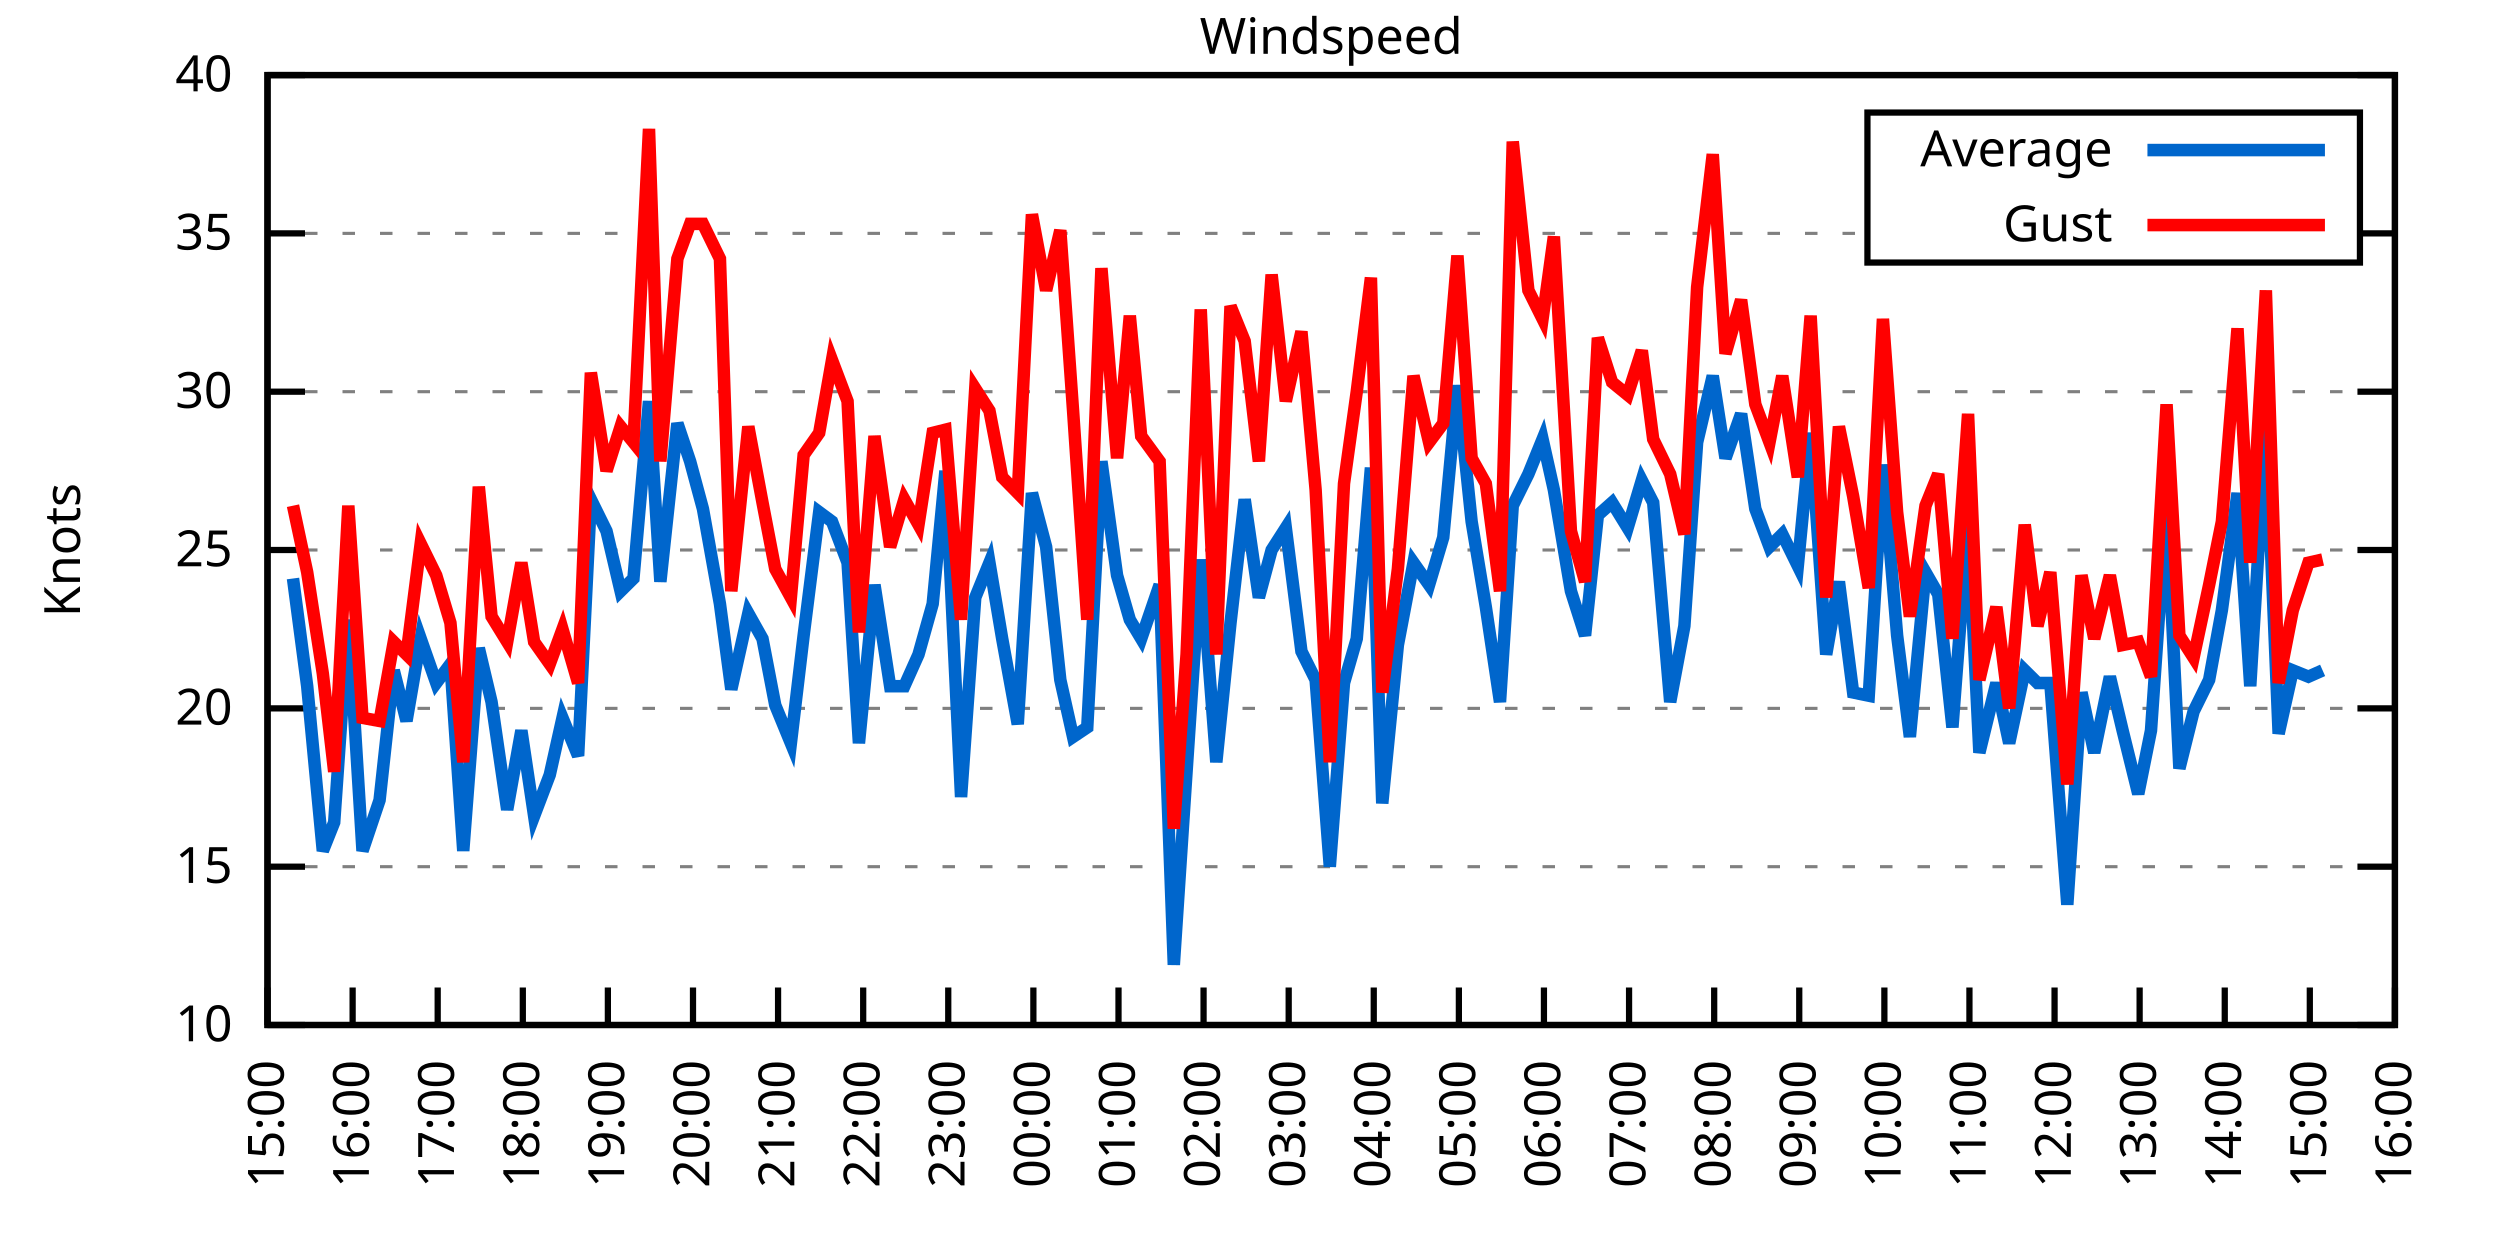
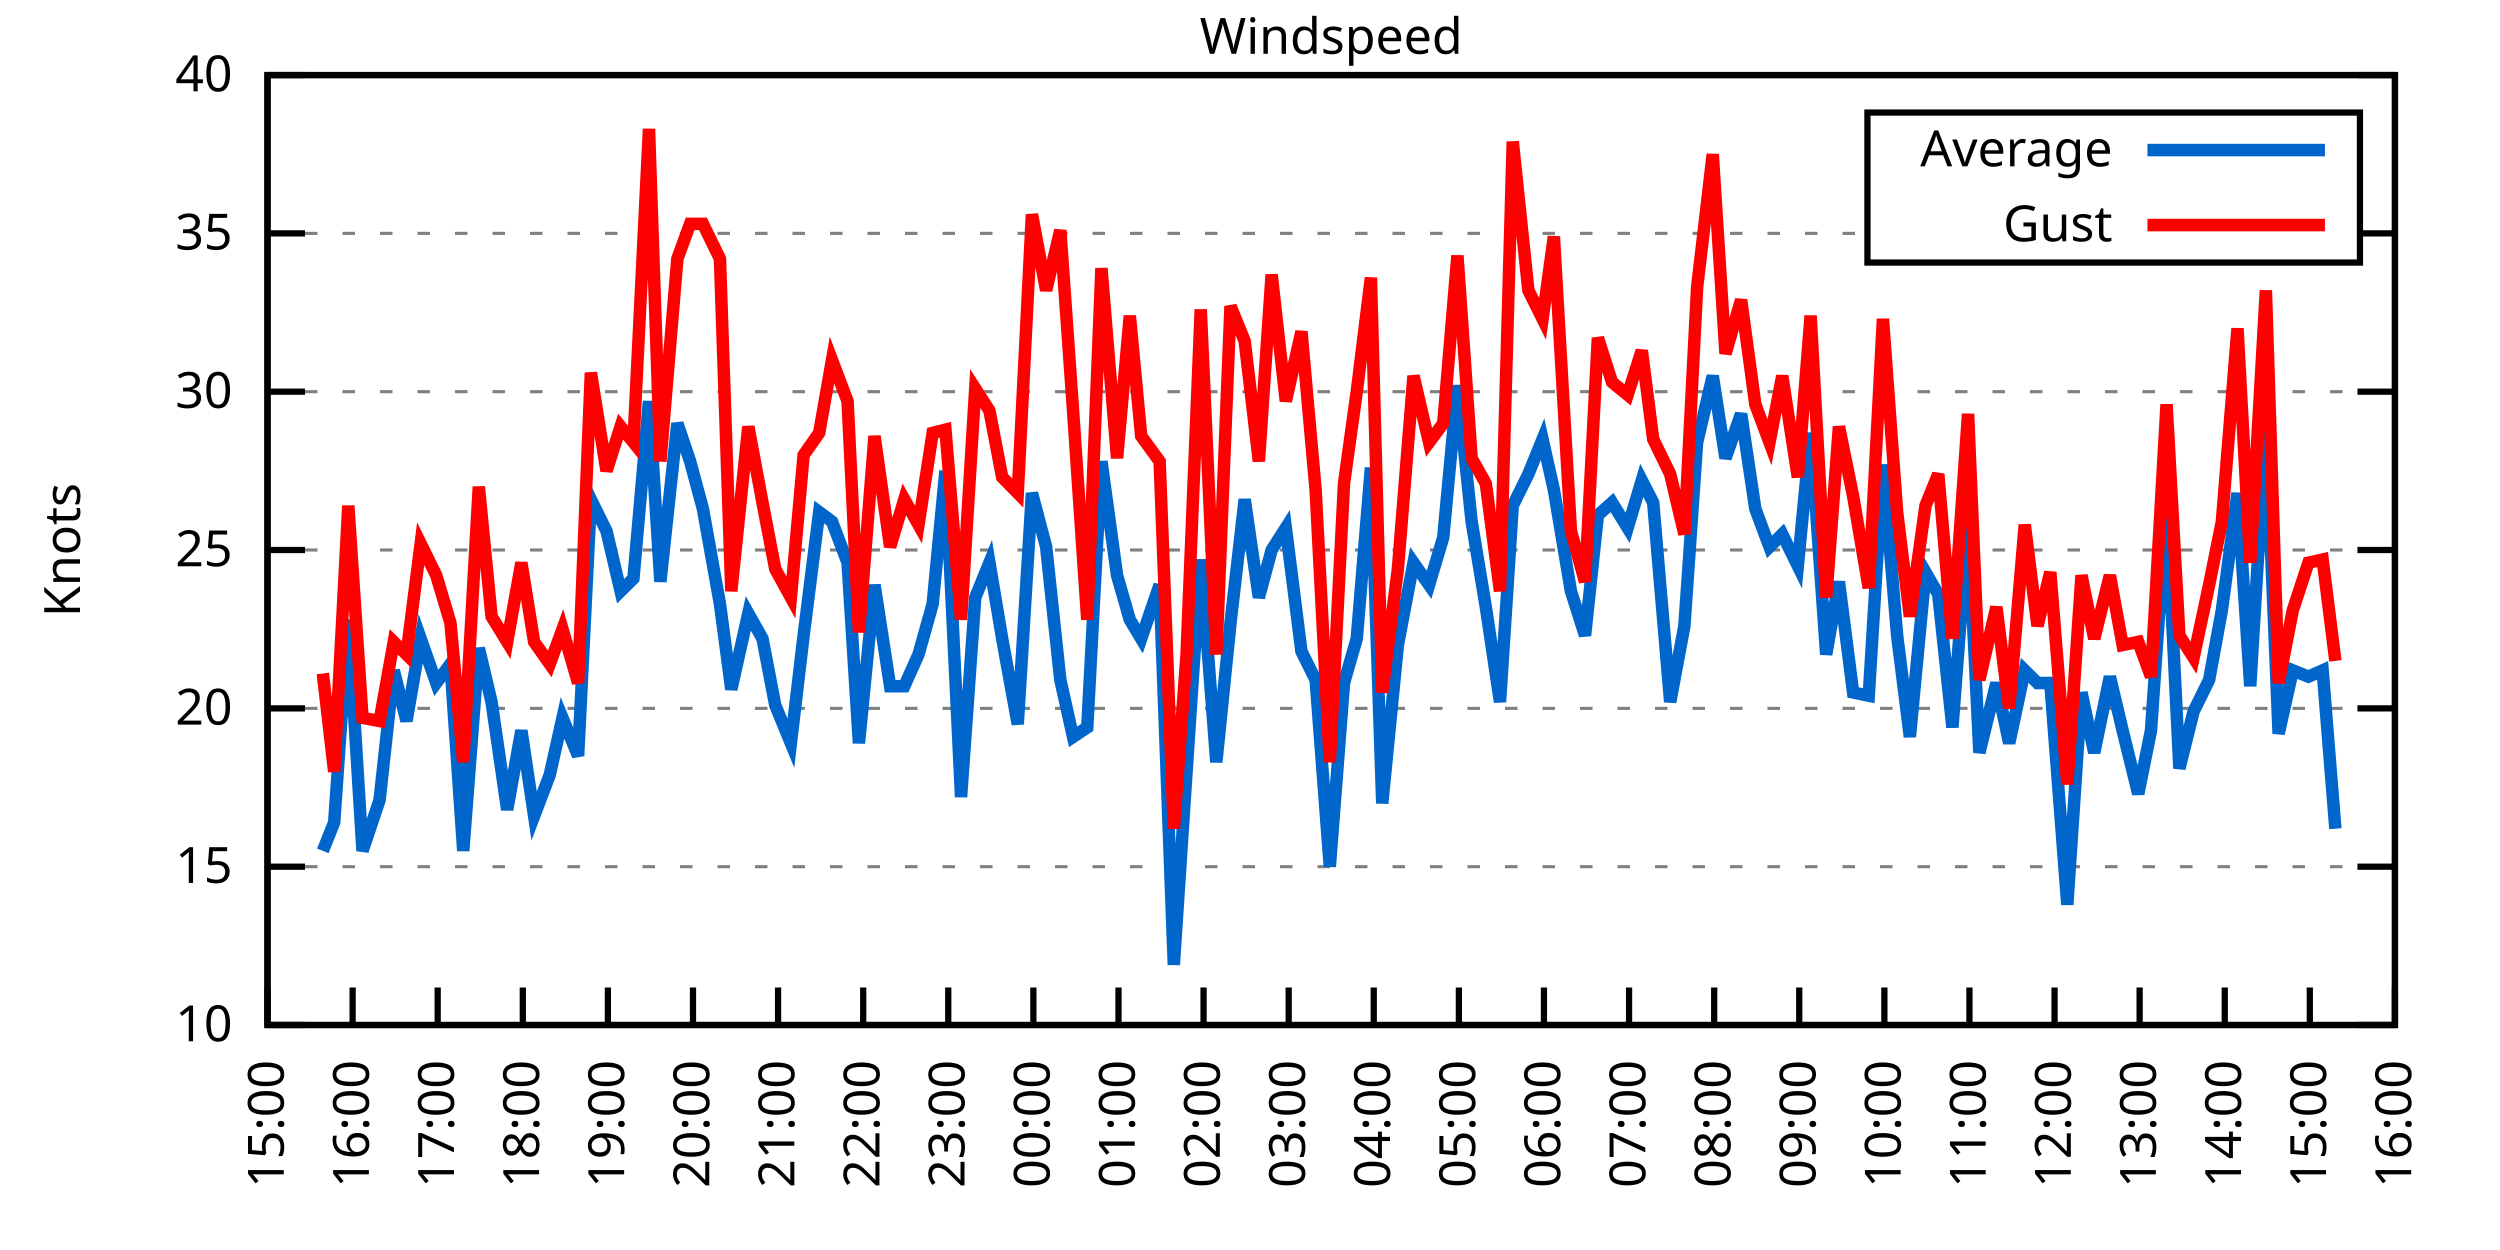
<svg xmlns="http://www.w3.org/2000/svg" xmlns:xlink="http://www.w3.org/1999/xlink" width="400" height="200" viewBox="0 0 400 200">
  <g id="gnuplot_canvas">
    <rect x="0" y="0" width="400" height="200" fill="none" />
    <defs>
      <circle id="gpDot" r="0.5" stroke-width="0.5" stroke="currentColor" />
      <path id="gpPt0" stroke-width="0.333" stroke="currentColor" d="M-1,0 h2 M0,-1 v2" />
      <path id="gpPt1" stroke-width="0.333" stroke="currentColor" d="M-1,-1 L1,1 M1,-1 L-1,1" />
      <path id="gpPt2" stroke-width="0.333" stroke="currentColor" d="M-1,0 L1,0 M0,-1 L0,1 M-1,-1 L1,1 M-1,1 L1,-1" />
      <rect id="gpPt3" stroke-width="0.333" stroke="currentColor" x="-1" y="-1" width="2" height="2" />
      <rect id="gpPt4" stroke-width="0.333" stroke="currentColor" fill="currentColor" x="-1" y="-1" width="2" height="2" />
      <circle id="gpPt5" stroke-width="0.333" stroke="currentColor" cx="0" cy="0" r="1" />
      <use xlink:href="#gpPt5" id="gpPt6" fill="currentColor" stroke="none" />
      <path id="gpPt7" stroke-width="0.333" stroke="currentColor" d="M0,-1.33 L-1.33,0.67 L1.33,0.67 z" />
      <use xlink:href="#gpPt7" id="gpPt8" fill="currentColor" stroke="none" />
      <use xlink:href="#gpPt7" id="gpPt9" stroke="currentColor" transform="rotate(180)" />
      <use xlink:href="#gpPt9" id="gpPt10" fill="currentColor" stroke="none" />
      <use xlink:href="#gpPt3" id="gpPt11" stroke="currentColor" transform="rotate(45)" />
      <use xlink:href="#gpPt11" id="gpPt12" fill="currentColor" stroke="none" />
      <path id="gpPt13" stroke-width="0.333" stroke="currentColor" d="M0,1.330 L1.265,0.411 L0.782,-1.067 L-0.782,-1.076 L-1.265,0.411 z" />
      <use xlink:href="#gpPt13" id="gpPt14" fill="currentColor" stroke="none" />
      <filter id="textbox" filterUnits="objectBoundingBox" x="0" y="0" height="1" width="1">
        <feFlood flood-color="white" flood-opacity="1" result="bgnd" />
        <feComposite in="SourceGraphic" in2="bgnd" operator="atop" />
      </filter>
      <filter id="greybox" filterUnits="objectBoundingBox" x="0" y="0" height="1" width="1">
        <feFlood flood-color="lightgrey" flood-opacity="1" result="grey" />
        <feComposite in="SourceGraphic" in2="grey" operator="atop" />
      </filter>
    </defs>
    <g fill="none" color="white" stroke="currentColor" stroke-width="1.00" stroke-linecap="butt" stroke-linejoin="miter">
</g>
    <g fill="none" color="black" stroke="currentColor" stroke-width="1.00" stroke-linecap="butt" stroke-linejoin="miter">
      <g stroke="none" shape-rendering="crispEdges">
        <polygon fill="rgb(255, 255, 255)" points="42.80,164.00 383.18,164.00 383.18,12.02 42.80,12.02 " />
      </g>
    </g>
    <g fill="none" color="black" stroke="currentColor" stroke-width="1.00" stroke-linecap="butt" stroke-linejoin="miter">
</g>
    <g fill="none" color="black" stroke="black" stroke-width="0.50" stroke-linecap="butt" stroke-linejoin="miter">
</g>
    <g fill="none" color="gray" stroke="currentColor" stroke-width="0.50" stroke-linecap="butt" stroke-linejoin="miter">
      <path stroke="gray" stroke-dasharray="2,4" class="gridline" d="M42.80,164.00 L383.19,164.00  " />
    </g>
    <g fill="none" color="gray" stroke="gray" stroke-width="1.00" stroke-linecap="butt" stroke-linejoin="miter">
</g>
    <g fill="none" color="black" stroke="currentColor" stroke-width="1.00" stroke-linecap="butt" stroke-linejoin="miter">
      <path stroke="black" d="M42.80,164.00 L48.80,164.00 M383.19,164.00 L377.19,164.00  " />
      <g transform="translate(37.20,166.60)" stroke="none" fill="black" font-family="Sans" font-size="8.00" text-anchor="end">
        <text>
          <tspan font-family="Sans"> 10</tspan>
        </text>
      </g>
    </g>
    <g fill="none" color="black" stroke="currentColor" stroke-width="1.00" stroke-linecap="butt" stroke-linejoin="miter">
</g>
    <g fill="none" color="black" stroke="black" stroke-width="0.50" stroke-linecap="butt" stroke-linejoin="miter">
</g>
    <g fill="none" color="gray" stroke="currentColor" stroke-width="0.50" stroke-linecap="butt" stroke-linejoin="miter">
      <path stroke="gray" stroke-dasharray="2,4" class="gridline" d="M42.80,138.67 L383.19,138.67  " />
    </g>
    <g fill="none" color="gray" stroke="gray" stroke-width="1.00" stroke-linecap="butt" stroke-linejoin="miter">
</g>
    <g fill="none" color="black" stroke="currentColor" stroke-width="1.00" stroke-linecap="butt" stroke-linejoin="miter">
      <path stroke="black" d="M42.80,138.67 L48.80,138.67 M383.19,138.67 L377.19,138.67  " />
      <g transform="translate(37.20,141.27)" stroke="none" fill="black" font-family="Sans" font-size="8.00" text-anchor="end">
        <text>
          <tspan font-family="Sans"> 15</tspan>
        </text>
      </g>
    </g>
    <g fill="none" color="black" stroke="currentColor" stroke-width="1.00" stroke-linecap="butt" stroke-linejoin="miter">
</g>
    <g fill="none" color="black" stroke="black" stroke-width="0.50" stroke-linecap="butt" stroke-linejoin="miter">
</g>
    <g fill="none" color="gray" stroke="currentColor" stroke-width="0.50" stroke-linecap="butt" stroke-linejoin="miter">
      <path stroke="gray" stroke-dasharray="2,4" class="gridline" d="M42.80,113.34 L383.19,113.34  " />
    </g>
    <g fill="none" color="gray" stroke="gray" stroke-width="1.00" stroke-linecap="butt" stroke-linejoin="miter">
</g>
    <g fill="none" color="black" stroke="currentColor" stroke-width="1.00" stroke-linecap="butt" stroke-linejoin="miter">
      <path stroke="black" d="M42.80,113.34 L48.80,113.34 M383.19,113.34 L377.19,113.34  " />
      <g transform="translate(37.20,115.94)" stroke="none" fill="black" font-family="Sans" font-size="8.00" text-anchor="end">
        <text>
          <tspan font-family="Sans"> 20</tspan>
        </text>
      </g>
    </g>
    <g fill="none" color="black" stroke="currentColor" stroke-width="1.00" stroke-linecap="butt" stroke-linejoin="miter">
</g>
    <g fill="none" color="black" stroke="black" stroke-width="0.50" stroke-linecap="butt" stroke-linejoin="miter">
</g>
    <g fill="none" color="gray" stroke="currentColor" stroke-width="0.50" stroke-linecap="butt" stroke-linejoin="miter">
      <path stroke="gray" stroke-dasharray="2,4" class="gridline" d="M42.80,88.00 L383.19,88.00  " />
    </g>
    <g fill="none" color="gray" stroke="gray" stroke-width="1.00" stroke-linecap="butt" stroke-linejoin="miter">
</g>
    <g fill="none" color="black" stroke="currentColor" stroke-width="1.00" stroke-linecap="butt" stroke-linejoin="miter">
      <path stroke="black" d="M42.80,88.00 L48.80,88.00 M383.19,88.00 L377.19,88.00  " />
      <g transform="translate(37.20,90.60)" stroke="none" fill="black" font-family="Sans" font-size="8.00" text-anchor="end">
        <text>
          <tspan font-family="Sans"> 25</tspan>
        </text>
      </g>
    </g>
    <g fill="none" color="black" stroke="currentColor" stroke-width="1.00" stroke-linecap="butt" stroke-linejoin="miter">
</g>
    <g fill="none" color="black" stroke="black" stroke-width="0.50" stroke-linecap="butt" stroke-linejoin="miter">
</g>
    <g fill="none" color="gray" stroke="currentColor" stroke-width="0.50" stroke-linecap="butt" stroke-linejoin="miter">
      <path stroke="gray" stroke-dasharray="2,4" class="gridline" d="M42.80,62.67 L383.19,62.67  " />
    </g>
    <g fill="none" color="gray" stroke="gray" stroke-width="1.00" stroke-linecap="butt" stroke-linejoin="miter">
</g>
    <g fill="none" color="black" stroke="currentColor" stroke-width="1.00" stroke-linecap="butt" stroke-linejoin="miter">
      <path stroke="black" d="M42.80,62.67 L48.80,62.67 M383.19,62.67 L377.19,62.67  " />
      <g transform="translate(37.20,65.27)" stroke="none" fill="black" font-family="Sans" font-size="8.00" text-anchor="end">
        <text>
          <tspan font-family="Sans"> 30</tspan>
        </text>
      </g>
    </g>
    <g fill="none" color="black" stroke="currentColor" stroke-width="1.00" stroke-linecap="butt" stroke-linejoin="miter">
</g>
    <g fill="none" color="black" stroke="black" stroke-width="0.50" stroke-linecap="butt" stroke-linejoin="miter">
</g>
    <g fill="none" color="gray" stroke="currentColor" stroke-width="0.50" stroke-linecap="butt" stroke-linejoin="miter">
      <path stroke="gray" stroke-dasharray="2,4" class="gridline" d="M42.80,37.34 L298.79,37.34 M377.59,37.34 L383.19,37.34  " />
    </g>
    <g fill="none" color="gray" stroke="gray" stroke-width="1.00" stroke-linecap="butt" stroke-linejoin="miter">
</g>
    <g fill="none" color="black" stroke="currentColor" stroke-width="1.00" stroke-linecap="butt" stroke-linejoin="miter">
      <path stroke="black" d="M42.80,37.34 L48.80,37.34 M383.19,37.34 L377.19,37.34  " />
      <g transform="translate(37.20,39.94)" stroke="none" fill="black" font-family="Sans" font-size="8.00" text-anchor="end">
        <text>
          <tspan font-family="Sans"> 35</tspan>
        </text>
      </g>
    </g>
    <g fill="none" color="black" stroke="currentColor" stroke-width="1.00" stroke-linecap="butt" stroke-linejoin="miter">
</g>
    <g fill="none" color="black" stroke="black" stroke-width="0.50" stroke-linecap="butt" stroke-linejoin="miter">
</g>
    <g fill="none" color="gray" stroke="currentColor" stroke-width="0.50" stroke-linecap="butt" stroke-linejoin="miter">
      <path stroke="gray" stroke-dasharray="2,4" class="gridline" d="M42.80,12.01 L383.19,12.01  " />
    </g>
    <g fill="none" color="gray" stroke="gray" stroke-width="1.00" stroke-linecap="butt" stroke-linejoin="miter">
</g>
    <g fill="none" color="black" stroke="currentColor" stroke-width="1.00" stroke-linecap="butt" stroke-linejoin="miter">
      <path stroke="black" d="M42.80,12.01 L48.80,12.01 M383.19,12.01 L377.19,12.01  " />
      <g transform="translate(37.20,14.61)" stroke="none" fill="black" font-family="Sans" font-size="8.00" text-anchor="end">
        <text>
          <tspan font-family="Sans"> 40</tspan>
        </text>
      </g>
    </g>
    <g fill="none" color="black" stroke="currentColor" stroke-width="1.00" stroke-linecap="butt" stroke-linejoin="miter">
      <path stroke="black" d="M42.80,164.00 L42.80,158.00  " />
      <g transform="translate(45.40,169.60) rotate(270.00)" stroke="none" fill="black" font-family="Sans" font-size="8.00" text-anchor="end">
        <text>
          <tspan font-family="Sans">15:00</tspan>
        </text>
      </g>
    </g>
    <g fill="none" color="black" stroke="currentColor" stroke-width="1.00" stroke-linecap="butt" stroke-linejoin="miter">
      <path stroke="black" d="M56.42,164.00 L56.42,158.00  " />
      <g transform="translate(59.02,169.60) rotate(270.00)" stroke="none" fill="black" font-family="Sans" font-size="8.00" text-anchor="end">
        <text>
          <tspan font-family="Sans">16:00</tspan>
        </text>
      </g>
    </g>
    <g fill="none" color="black" stroke="currentColor" stroke-width="1.00" stroke-linecap="butt" stroke-linejoin="miter">
      <path stroke="black" d="M70.03,164.00 L70.03,158.00  " />
      <g transform="translate(72.63,169.60) rotate(270.00)" stroke="none" fill="black" font-family="Sans" font-size="8.00" text-anchor="end">
        <text>
          <tspan font-family="Sans">17:00</tspan>
        </text>
      </g>
    </g>
    <g fill="none" color="black" stroke="currentColor" stroke-width="1.00" stroke-linecap="butt" stroke-linejoin="miter">
      <path stroke="black" d="M83.65,164.00 L83.65,158.00  " />
      <g transform="translate(86.25,169.60) rotate(270.00)" stroke="none" fill="black" font-family="Sans" font-size="8.00" text-anchor="end">
        <text>
          <tspan font-family="Sans">18:00</tspan>
        </text>
      </g>
    </g>
    <g fill="none" color="black" stroke="currentColor" stroke-width="1.00" stroke-linecap="butt" stroke-linejoin="miter">
      <path stroke="black" d="M97.26,164.00 L97.26,158.00  " />
      <g transform="translate(99.86,169.60) rotate(270.00)" stroke="none" fill="black" font-family="Sans" font-size="8.00" text-anchor="end">
        <text>
          <tspan font-family="Sans">19:00</tspan>
        </text>
      </g>
    </g>
    <g fill="none" color="black" stroke="currentColor" stroke-width="1.00" stroke-linecap="butt" stroke-linejoin="miter">
      <path stroke="black" d="M110.88,164.00 L110.88,158.00  " />
      <g transform="translate(113.48,169.60) rotate(270.00)" stroke="none" fill="black" font-family="Sans" font-size="8.00" text-anchor="end">
        <text>
          <tspan font-family="Sans">20:00</tspan>
        </text>
      </g>
    </g>
    <g fill="none" color="black" stroke="currentColor" stroke-width="1.00" stroke-linecap="butt" stroke-linejoin="miter">
      <path stroke="black" d="M124.49,164.00 L124.49,158.00  " />
      <g transform="translate(127.09,169.60) rotate(270.00)" stroke="none" fill="black" font-family="Sans" font-size="8.00" text-anchor="end">
        <text>
          <tspan font-family="Sans">21:00</tspan>
        </text>
      </g>
    </g>
    <g fill="none" color="black" stroke="currentColor" stroke-width="1.00" stroke-linecap="butt" stroke-linejoin="miter">
      <path stroke="black" d="M138.11,164.00 L138.11,158.00  " />
      <g transform="translate(140.71,169.60) rotate(270.00)" stroke="none" fill="black" font-family="Sans" font-size="8.00" text-anchor="end">
        <text>
          <tspan font-family="Sans">22:00</tspan>
        </text>
      </g>
    </g>
    <g fill="none" color="black" stroke="currentColor" stroke-width="1.00" stroke-linecap="butt" stroke-linejoin="miter">
      <path stroke="black" d="M151.72,164.00 L151.72,158.00  " />
      <g transform="translate(154.32,169.60) rotate(270.00)" stroke="none" fill="black" font-family="Sans" font-size="8.00" text-anchor="end">
        <text>
          <tspan font-family="Sans">23:00</tspan>
        </text>
      </g>
    </g>
    <g fill="none" color="black" stroke="currentColor" stroke-width="1.00" stroke-linecap="butt" stroke-linejoin="miter">
      <path stroke="black" d="M165.34,164.00 L165.34,158.00  " />
      <g transform="translate(167.94,169.60) rotate(270.00)" stroke="none" fill="black" font-family="Sans" font-size="8.00" text-anchor="end">
        <text>
          <tspan font-family="Sans">00:00</tspan>
        </text>
      </g>
    </g>
    <g fill="none" color="black" stroke="currentColor" stroke-width="1.00" stroke-linecap="butt" stroke-linejoin="miter">
      <path stroke="black" d="M178.96,164.00 L178.96,158.00  " />
      <g transform="translate(181.56,169.60) rotate(270.00)" stroke="none" fill="black" font-family="Sans" font-size="8.00" text-anchor="end">
        <text>
          <tspan font-family="Sans">01:00</tspan>
        </text>
      </g>
    </g>
    <g fill="none" color="black" stroke="currentColor" stroke-width="1.00" stroke-linecap="butt" stroke-linejoin="miter">
      <path stroke="black" d="M192.57,164.00 L192.57,158.00  " />
      <g transform="translate(195.17,169.60) rotate(270.00)" stroke="none" fill="black" font-family="Sans" font-size="8.00" text-anchor="end">
        <text>
          <tspan font-family="Sans">02:00</tspan>
        </text>
      </g>
    </g>
    <g fill="none" color="black" stroke="currentColor" stroke-width="1.00" stroke-linecap="butt" stroke-linejoin="miter">
      <path stroke="black" d="M206.19,164.00 L206.19,158.00  " />
      <g transform="translate(208.79,169.60) rotate(270.00)" stroke="none" fill="black" font-family="Sans" font-size="8.00" text-anchor="end">
        <text>
          <tspan font-family="Sans">03:00</tspan>
        </text>
      </g>
    </g>
    <g fill="none" color="black" stroke="currentColor" stroke-width="1.00" stroke-linecap="butt" stroke-linejoin="miter">
      <path stroke="black" d="M219.80,164.00 L219.80,158.00  " />
      <g transform="translate(222.40,169.60) rotate(270.00)" stroke="none" fill="black" font-family="Sans" font-size="8.00" text-anchor="end">
        <text>
          <tspan font-family="Sans">04:00</tspan>
        </text>
      </g>
    </g>
    <g fill="none" color="black" stroke="currentColor" stroke-width="1.00" stroke-linecap="butt" stroke-linejoin="miter">
      <path stroke="black" d="M233.42,164.00 L233.42,158.00  " />
      <g transform="translate(236.02,169.60) rotate(270.00)" stroke="none" fill="black" font-family="Sans" font-size="8.00" text-anchor="end">
        <text>
          <tspan font-family="Sans">05:00</tspan>
        </text>
      </g>
    </g>
    <g fill="none" color="black" stroke="currentColor" stroke-width="1.00" stroke-linecap="butt" stroke-linejoin="miter">
      <path stroke="black" d="M247.03,164.00 L247.03,158.00  " />
      <g transform="translate(249.63,169.60) rotate(270.00)" stroke="none" fill="black" font-family="Sans" font-size="8.00" text-anchor="end">
        <text>
          <tspan font-family="Sans">06:00</tspan>
        </text>
      </g>
    </g>
    <g fill="none" color="black" stroke="currentColor" stroke-width="1.00" stroke-linecap="butt" stroke-linejoin="miter">
      <path stroke="black" d="M260.65,164.00 L260.65,158.00  " />
      <g transform="translate(263.25,169.60) rotate(270.00)" stroke="none" fill="black" font-family="Sans" font-size="8.00" text-anchor="end">
        <text>
          <tspan font-family="Sans">07:00</tspan>
        </text>
      </g>
    </g>
    <g fill="none" color="black" stroke="currentColor" stroke-width="1.00" stroke-linecap="butt" stroke-linejoin="miter">
      <path stroke="black" d="M274.27,164.00 L274.27,158.00  " />
      <g transform="translate(276.87,169.60) rotate(270.00)" stroke="none" fill="black" font-family="Sans" font-size="8.00" text-anchor="end">
        <text>
          <tspan font-family="Sans">08:00</tspan>
        </text>
      </g>
    </g>
    <g fill="none" color="black" stroke="currentColor" stroke-width="1.00" stroke-linecap="butt" stroke-linejoin="miter">
      <path stroke="black" d="M287.88,164.00 L287.88,158.00  " />
      <g transform="translate(290.48,169.60) rotate(270.00)" stroke="none" fill="black" font-family="Sans" font-size="8.00" text-anchor="end">
        <text>
          <tspan font-family="Sans">09:00</tspan>
        </text>
      </g>
    </g>
    <g fill="none" color="black" stroke="currentColor" stroke-width="1.00" stroke-linecap="butt" stroke-linejoin="miter">
      <path stroke="black" d="M301.50,164.00 L301.50,158.00  " />
      <g transform="translate(304.10,169.60) rotate(270.00)" stroke="none" fill="black" font-family="Sans" font-size="8.00" text-anchor="end">
        <text>
          <tspan font-family="Sans">10:00</tspan>
        </text>
      </g>
    </g>
    <g fill="none" color="black" stroke="currentColor" stroke-width="1.00" stroke-linecap="butt" stroke-linejoin="miter">
      <path stroke="black" d="M315.11,164.00 L315.11,158.00  " />
      <g transform="translate(317.71,169.60) rotate(270.00)" stroke="none" fill="black" font-family="Sans" font-size="8.00" text-anchor="end">
        <text>
          <tspan font-family="Sans">11:00</tspan>
        </text>
      </g>
    </g>
    <g fill="none" color="black" stroke="currentColor" stroke-width="1.00" stroke-linecap="butt" stroke-linejoin="miter">
      <path stroke="black" d="M328.73,164.00 L328.73,158.00  " />
      <g transform="translate(331.33,169.60) rotate(270.00)" stroke="none" fill="black" font-family="Sans" font-size="8.00" text-anchor="end">
        <text>
          <tspan font-family="Sans">12:00</tspan>
        </text>
      </g>
    </g>
    <g fill="none" color="black" stroke="currentColor" stroke-width="1.00" stroke-linecap="butt" stroke-linejoin="miter">
      <path stroke="black" d="M342.34,164.00 L342.34,158.00  " />
      <g transform="translate(344.94,169.60) rotate(270.00)" stroke="none" fill="black" font-family="Sans" font-size="8.00" text-anchor="end">
        <text>
          <tspan font-family="Sans">13:00</tspan>
        </text>
      </g>
    </g>
    <g fill="none" color="black" stroke="currentColor" stroke-width="1.00" stroke-linecap="butt" stroke-linejoin="miter">
      <path stroke="black" d="M355.96,164.00 L355.96,158.00  " />
      <g transform="translate(358.56,169.60) rotate(270.00)" stroke="none" fill="black" font-family="Sans" font-size="8.00" text-anchor="end">
        <text>
          <tspan font-family="Sans">14:00</tspan>
        </text>
      </g>
    </g>
    <g fill="none" color="black" stroke="currentColor" stroke-width="1.00" stroke-linecap="butt" stroke-linejoin="miter">
      <path stroke="black" d="M369.57,164.00 L369.57,158.00  " />
      <g transform="translate(372.17,169.60) rotate(270.00)" stroke="none" fill="black" font-family="Sans" font-size="8.00" text-anchor="end">
        <text>
          <tspan font-family="Sans">15:00</tspan>
        </text>
      </g>
    </g>
    <g fill="none" color="black" stroke="currentColor" stroke-width="1.00" stroke-linecap="butt" stroke-linejoin="miter">
      <path stroke="black" d="M383.19,164.00 L383.19,158.00  " />
      <g transform="translate(385.79,169.60) rotate(270.00)" stroke="none" fill="black" font-family="Sans" font-size="8.00" text-anchor="end">
        <text>
          <tspan font-family="Sans">16:00</tspan>
        </text>
      </g>
    </g>
    <g fill="none" color="black" stroke="currentColor" stroke-width="1.00" stroke-linecap="butt" stroke-linejoin="miter">
</g>
    <g fill="none" color="black" stroke="currentColor" stroke-width="1.00" stroke-linecap="butt" stroke-linejoin="miter">
      <path stroke="black" d="M42.80,12.01 L42.80,164.00 L383.19,164.00 L383.19,12.01 L42.80,12.01 Z  " />
    </g>
    <g fill="none" color="black" stroke="currentColor" stroke-width="1.00" stroke-linecap="butt" stroke-linejoin="miter">
</g>
    <g fill="none" color="black" stroke="currentColor" stroke-width="1.00" stroke-linecap="butt" stroke-linejoin="miter">
      <path stroke="black" d="M298.79,42.01 L298.79,18.01 L377.59,18.01 L377.59,42.01 L298.79,42.01 Z  " />
    </g>
    <g id="Windspeed_plot_1">
      <g fill="none" color="white" stroke="black" stroke-width="2.00" stroke-linecap="butt" stroke-linejoin="miter">
</g>
      <g fill="none" color="black" stroke="currentColor" stroke-width="2.00" stroke-linecap="butt" stroke-linejoin="miter">
        <g transform="translate(337.99,26.61)" stroke="none" fill="black" font-family="Sans" font-size="8.00" text-anchor="end">
          <text>
            <tspan font-family="Sans">Average</tspan>
          </text>
        </g>
      </g>
      <g fill="none" color="black" stroke="currentColor" stroke-width="2.00" stroke-linecap="butt" stroke-linejoin="miter">
-         <path stroke="rgb(  0, 102, 204)" d="M343.59,24.01 L371.99,24.01 M46.88,92.56 L49.15,109.79 L51.65,136.14 L53.47,131.58 L55.73,99.15 L58.00,136.14   L60.73,128.03 L63.00,107.26 L65.04,115.36 L67.31,102.19 L69.80,109.28 L72.07,106.24 L74.12,136.14 L76.61,103.71   L78.65,112.32 L81.15,129.55 L83.42,116.88 L85.46,130.56 L87.96,123.98 L90.00,114.86 L92.50,120.94 L94.54,79.90   L97.04,84.97 L99.30,94.59 L101.35,92.56 L103.84,64.19 L105.66,93.07 L108.38,67.74 L110.42,73.82 L112.47,81.42   L115.19,96.62 L117.01,110.30 L119.73,98.14 L122.00,102.19 L124.04,112.83 L126.54,118.91 L128.58,101.68 L131.07,81.93   L133.12,83.45 L135.61,90.03 L137.43,118.91 L139.92,93.58 L142.42,109.79 L144.69,109.79 L146.96,104.72 L149.23,96.62   L151.27,75.34 L153.77,127.52 L156.04,95.60 L158.31,90.03 L160.35,102.19 L162.84,115.87 L165.11,78.89 L167.38,87.50   L169.65,108.78 L171.69,117.90 L173.96,116.38 L176.23,73.82 L178.73,92.06 L180.77,99.15 L182.59,102.19 L185.54,93.58   L187.81,154.37 L189.85,123.47 L192.12,89.52 L194.61,121.95 L196.88,99.66 L199.15,79.90 L201.42,95.60 L203.46,88.00   L205.73,84.46 L208.23,104.22 L210.50,108.78 L212.77,138.67 L215.04,109.28 L217.08,102.19 L219.35,74.83 L221.16,128.54   L223.66,103.20 L226.16,90.03 L228.65,93.58 L230.92,85.98 L233.19,61.66 L235.46,83.45 L237.73,97.12 L240.00,112.32   L242.04,80.91 L244.54,75.85 L246.81,70.27 L248.62,78.38 L251.35,94.59 L253.61,101.68 L255.66,82.43 L257.93,80.41   L260.42,84.46 L262.69,76.86 L264.51,80.41 L267.23,112.32 L269.50,100.16 L271.54,70.78 L274.04,60.14 L276.08,73.31   L278.58,66.22 L280.85,81.42 L283.12,87.50 L285.16,85.47 L287.65,90.54 L289.70,69.26 L292.19,104.72 L294.23,93.07   L296.50,110.80 L299.00,111.31 L301.27,74.33 L303.54,101.68 L305.58,117.90 L308.08,91.55 L310.12,95.10 L312.39,116.38   L314.89,83.45 L316.70,120.43 L319.42,109.28 L321.47,118.91 L323.96,107.26 L326.00,109.28 L328.05,109.28 L330.77,144.75   L333.04,110.80 L335.08,120.43 L337.58,108.27 L339.62,116.88 L342.12,127.02 L344.16,116.88 L346.65,80.91 L348.70,122.96   L350.97,113.84 L353.46,108.78 L355.50,97.63 L358.00,78.89 L360.04,109.79 L362.54,68.25 L364.58,117.39 L366.85,107.26   L369.35,108.27 L371.62,107.26  " />
+         <path stroke="rgb(  0, 102, 204)" d="M343.59,24.01 L371.99,24.01 M51.65,136.14 L53.47,131.58 L55.73,99.15 L58.00,136.14 L60.73,128.03 L63.00,107.26   L65.04,115.36 L67.31,102.19 L69.80,109.28 L72.07,106.24 L74.12,136.14 L76.61,103.71 L78.65,112.32 L81.15,129.55   L83.42,116.88 L85.46,130.56 L87.96,123.98 L90.00,114.86 L92.50,120.94 L94.54,79.90 L97.04,84.97 L99.30,94.59   L101.35,92.56 L103.84,64.19 L105.66,93.07 L108.38,67.74 L110.42,73.82 L112.47,81.42 L115.19,96.62 L117.01,110.30   L119.73,98.14 L122.00,102.19 L124.04,112.83 L126.54,118.91 L128.58,101.68 L131.07,81.93 L133.12,83.45 L135.61,90.03   L137.43,118.91 L139.92,93.58 L142.42,109.79 L144.69,109.79 L146.96,104.72 L149.23,96.62 L151.27,75.34 L153.77,127.52   L156.04,95.60 L158.31,90.03 L160.35,102.19 L162.84,115.87 L165.11,78.89 L167.38,87.50 L169.65,108.78 L171.69,117.90   L173.96,116.38 L176.23,73.82 L178.73,92.06 L180.77,99.15 L182.59,102.19 L185.54,93.58 L187.81,154.37 L189.85,123.47   L192.12,89.52 L194.61,121.95 L196.88,99.66 L199.15,79.90 L201.42,95.60 L203.46,88.00 L205.73,84.46 L208.23,104.22   L210.50,108.78 L212.77,138.67 L215.04,109.28 L217.08,102.19 L219.35,74.83 L221.16,128.54 L223.66,103.20 L226.16,90.03   L228.65,93.58 L230.92,85.98 L233.19,61.66 L235.46,83.45 L237.73,97.12 L240.00,112.32 L242.04,80.91 L244.54,75.85   L246.81,70.27 L248.62,78.38 L251.35,94.59 L253.61,101.68 L255.66,82.43 L257.93,80.41 L260.42,84.46 L262.69,76.86   L264.51,80.41 L267.23,112.32 L269.50,100.16 L271.54,70.78 L274.04,60.14 L276.08,73.31 L278.58,66.22 L280.85,81.42   L283.12,87.50 L285.16,85.47 L287.65,90.54 L289.70,69.26 L292.19,104.72 L294.23,93.07 L296.50,110.80 L299.00,111.31   L301.27,74.33 L303.54,101.68 L305.58,117.90 L308.08,91.55 L310.12,95.10 L312.39,116.38 L314.89,83.45 L316.70,120.43   L319.42,109.28 L321.47,118.91 L323.96,107.26 L326.00,109.28 L328.05,109.28 L330.77,144.75 L333.04,110.80 L335.08,120.43   L337.58,108.27 L339.62,116.88 L342.12,127.02 L344.16,116.88 L346.65,80.91 L348.70,122.96 L350.97,113.84 L353.46,108.78   L355.50,97.63 L358.00,78.89 L360.04,109.79 L362.54,68.25 L364.58,117.39 L366.85,107.26 L369.35,108.27 L371.62,107.26   L373.66,132.59  " />
      </g>
    </g>
    <g id="Windspeed_plot_2">
      <g fill="none" color="black" stroke="currentColor" stroke-width="2.00" stroke-linecap="butt" stroke-linejoin="miter">
        <g transform="translate(337.99,38.61)" stroke="none" fill="black" font-family="Sans" font-size="8.00" text-anchor="end">
          <text>
            <tspan font-family="Sans">Gust</tspan>
          </text>
        </g>
      </g>
      <g fill="none" color="black" stroke="currentColor" stroke-width="2.00" stroke-linecap="butt" stroke-linejoin="miter">
-         <path stroke="rgb(255,   0,   0)" d="M343.59,36.01 L371.99,36.01 M46.88,80.91 L49.15,91.55 L51.65,107.76 L53.47,123.47 L55.73,80.91 L58.00,114.86   L60.73,115.36 L63.00,102.70 L65.04,104.72 L67.31,86.99 L69.80,92.06 L72.07,99.66 L74.12,121.95 L76.61,77.87   L78.65,98.64 L81.15,102.70 L83.42,90.03 L85.46,102.70 L87.96,106.24 L90.00,100.67 L92.50,109.28 L94.54,59.63   L97.04,75.34 L99.30,68.25 L101.35,70.78 L103.84,20.62 L105.66,73.82 L108.38,41.39 L110.42,35.82 L112.47,35.82   L115.19,41.39 L117.01,94.59 L119.73,68.25 L122.00,80.41 L124.04,91.04 L126.54,95.60 L128.58,72.81 L131.07,69.26   L133.12,57.61 L135.61,64.19 L137.43,101.18 L139.92,69.77 L142.42,87.50 L144.69,79.90 L146.96,83.95 L149.23,69.26   L151.27,68.75 L153.77,99.15 L156.04,62.17 L158.31,65.71 L160.35,76.35 L162.84,78.89 L165.11,34.30 L167.38,46.46   L169.65,36.84 L171.69,65.71 L173.96,99.15 L176.23,42.91 L178.73,73.31 L180.77,50.51 L182.59,69.77 L185.54,73.82   L187.81,132.59 L189.85,104.72 L192.12,49.50 L194.61,104.72 L196.88,48.99 L199.15,54.57 L201.42,73.82 L203.46,43.93   L205.73,64.19 L208.23,53.05 L210.50,78.38 L212.77,121.95 L215.04,77.37 L217.08,62.67 L219.35,44.43 L221.16,110.80   L223.66,91.04 L226.16,60.14 L228.65,70.78 L230.92,67.74 L233.19,40.89 L235.46,73.31 L237.73,77.37 L240.00,94.59   L242.04,22.65 L244.54,46.46 L246.81,51.02 L248.62,37.85 L251.35,84.97 L253.61,93.07 L255.66,54.06 L257.93,61.15   L260.42,63.18 L262.69,56.09 L264.51,70.27 L267.23,75.85 L269.50,85.47 L271.54,45.95 L274.04,24.68 L276.08,56.59   L278.58,47.98 L280.85,64.70 L283.12,70.78 L285.16,60.14 L287.65,76.35 L289.70,50.51 L292.19,95.60 L294.23,68.25   L296.50,79.39 L299.00,94.08 L301.27,51.02 L303.54,81.93 L305.58,98.64 L308.08,80.91 L310.12,75.85 L312.39,102.19   L314.89,66.22 L316.70,108.78 L319.42,97.12 L321.47,113.34 L323.96,83.95 L326.00,100.16 L328.05,91.55 L330.77,125.50   L333.04,92.06 L335.08,102.19 L337.58,92.06 L339.62,103.20 L342.12,102.70 L344.16,108.27 L346.65,64.70 L348.70,101.68   L350.97,105.23 L353.46,93.58 L355.50,83.45 L358.00,52.54 L360.04,90.03 L362.54,46.46 L364.58,109.28 L366.85,97.63   L369.35,90.03 L371.62,89.52  " />
+         <path stroke="rgb(255,   0,   0)" d="M343.59,36.01 L371.99,36.01 M51.65,107.76 L53.47,123.47 L55.73,80.91 L58.00,114.86 L60.73,115.36 L63.00,102.70   L65.04,104.72 L67.31,86.99 L69.80,92.06 L72.07,99.66 L74.12,121.95 L76.61,77.87 L78.65,98.64 L81.15,102.70   L83.42,90.03 L85.46,102.70 L87.96,106.24 L90.00,100.67 L92.50,109.28 L94.54,59.63 L97.04,75.34 L99.30,68.25   L101.35,70.78 L103.84,20.62 L105.66,73.82 L108.38,41.39 L110.42,35.82 L112.47,35.82 L115.19,41.39 L117.01,94.59   L119.73,68.25 L122.00,80.41 L124.04,91.04 L126.54,95.60 L128.58,72.81 L131.07,69.26 L133.12,57.61 L135.61,64.19   L137.43,101.18 L139.92,69.77 L142.42,87.50 L144.69,79.90 L146.96,83.95 L149.23,69.26 L151.27,68.75 L153.77,99.15   L156.04,62.17 L158.31,65.71 L160.35,76.35 L162.84,78.89 L165.11,34.30 L167.38,46.46 L169.65,36.84 L171.69,65.71   L173.96,99.15 L176.23,42.91 L178.73,73.31 L180.77,50.51 L182.59,69.77 L185.54,73.82 L187.81,132.59 L189.85,104.72   L192.12,49.50 L194.61,104.72 L196.88,48.99 L199.15,54.57 L201.42,73.82 L203.46,43.93 L205.73,64.19 L208.23,53.05   L210.50,78.38 L212.77,121.95 L215.04,77.37 L217.08,62.67 L219.35,44.43 L221.16,110.80 L223.66,91.04 L226.16,60.14   L228.65,70.78 L230.92,67.74 L233.19,40.89 L235.46,73.31 L237.73,77.37 L240.00,94.59 L242.04,22.65 L244.54,46.46   L246.81,51.02 L248.62,37.85 L251.35,84.97 L253.61,93.07 L255.66,54.06 L257.93,61.15 L260.42,63.18 L262.69,56.09   L264.51,70.27 L267.23,75.85 L269.50,85.47 L271.54,45.95 L274.04,24.68 L276.08,56.59 L278.58,47.98 L280.85,64.70   L283.12,70.78 L285.16,60.14 L287.65,76.35 L289.70,50.51 L292.19,95.60 L294.23,68.25 L296.50,79.39 L299.00,94.08   L301.27,51.02 L303.54,81.93 L305.58,98.64 L308.08,80.91 L310.12,75.85 L312.39,102.19 L314.89,66.22 L316.70,108.78   L319.42,97.12 L321.47,113.34 L323.96,83.95 L326.00,100.16 L328.05,91.55 L330.77,125.50 L333.04,92.06 L335.08,102.19   L337.58,92.06 L339.62,103.20 L342.12,102.70 L344.16,108.27 L346.65,64.70 L348.70,101.68 L350.97,105.23 L353.46,93.58   L355.50,83.45 L358.00,52.54 L360.04,90.03 L362.54,46.46 L364.58,109.28 L366.85,97.63 L369.35,90.03 L371.62,89.52   L373.66,105.74  " />
      </g>
    </g>
    <g fill="none" color="black" stroke="currentColor" stroke-width="2.00" stroke-linecap="butt" stroke-linejoin="miter">
</g>
    <g fill="none" color="black" stroke="black" stroke-width="1.00" stroke-linecap="butt" stroke-linejoin="miter">
</g>
    <g fill="none" color="black" stroke="currentColor" stroke-width="1.00" stroke-linecap="butt" stroke-linejoin="miter">
      <path stroke="black" d="M42.80,12.01 L42.80,164.00 L383.19,164.00 L383.19,12.01 L42.80,12.01 Z  " />
      <g transform="translate(12.80,88.01) rotate(270.00)" stroke="none" fill="black" font-family="Sans" font-size="8.00" text-anchor="middle">
        <text>
          <tspan font-family="Sans">Knots</tspan>
        </text>
      </g>
    </g>
    <g fill="none" color="black" stroke="currentColor" stroke-width="1.00" stroke-linecap="butt" stroke-linejoin="miter">
</g>
    <g fill="none" color="black" stroke="currentColor" stroke-width="1.00" stroke-linecap="butt" stroke-linejoin="miter">
      <g transform="translate(212.99,8.61)" stroke="none" fill="black" font-family="Sans" font-size="8.00" text-anchor="middle">
        <text>
          <tspan font-family="Sans">Windspeed</tspan>
        </text>
      </g>
    </g>
    <g fill="none" color="black" stroke="currentColor" stroke-width="1.00" stroke-linecap="butt" stroke-linejoin="miter">
</g>
  </g>
</svg>
